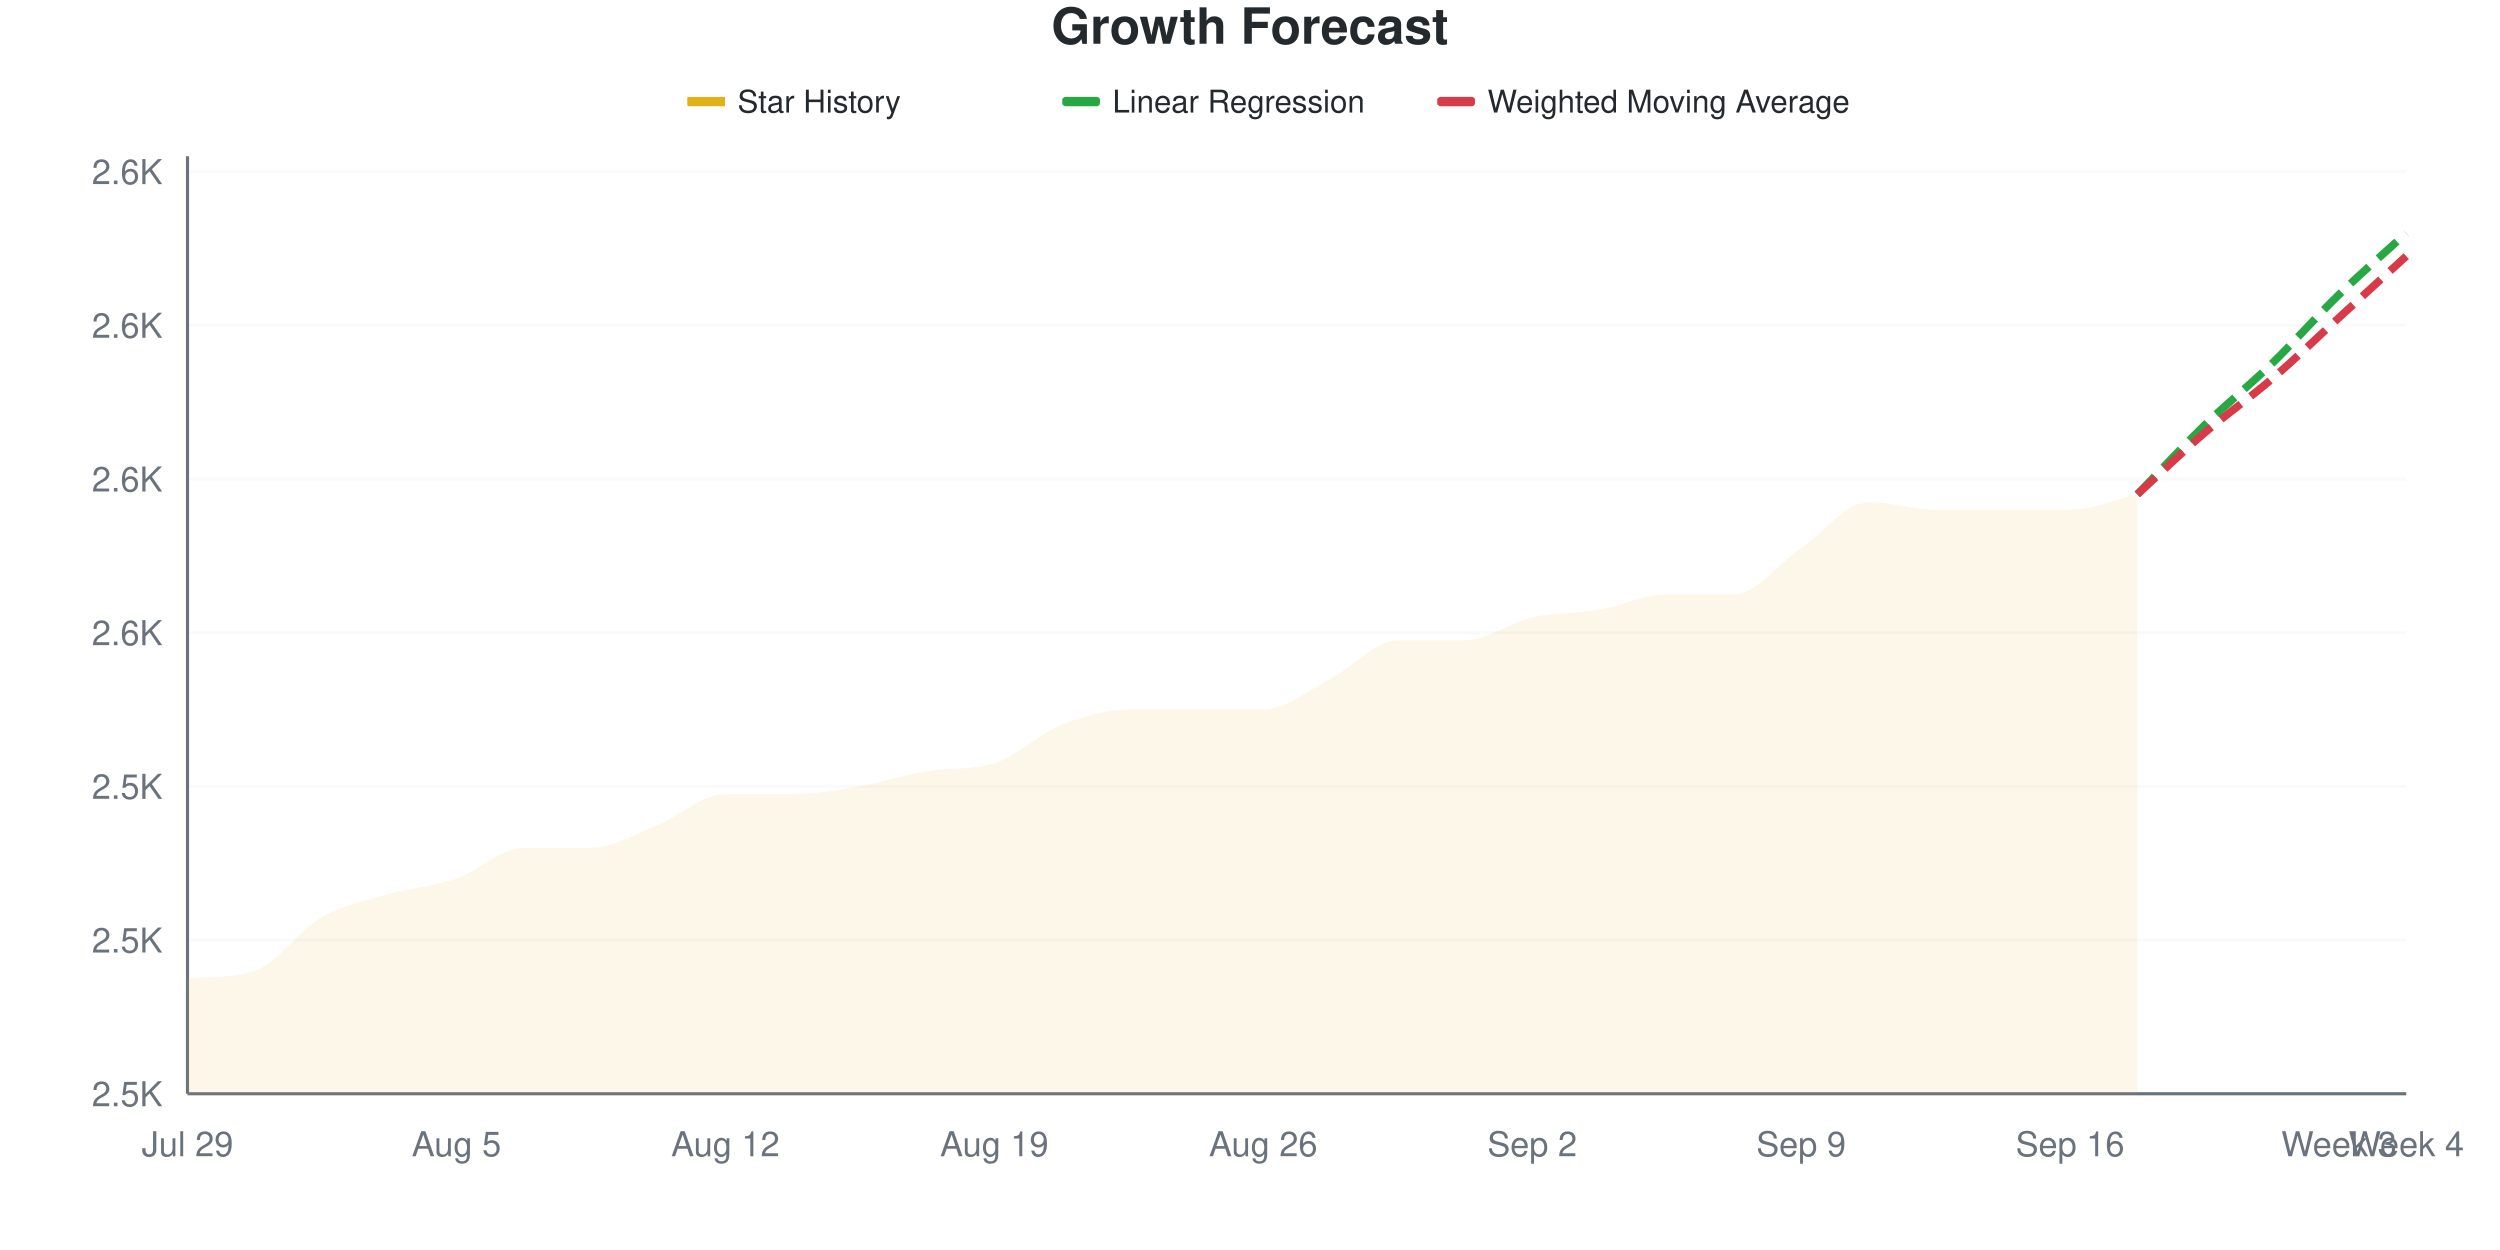
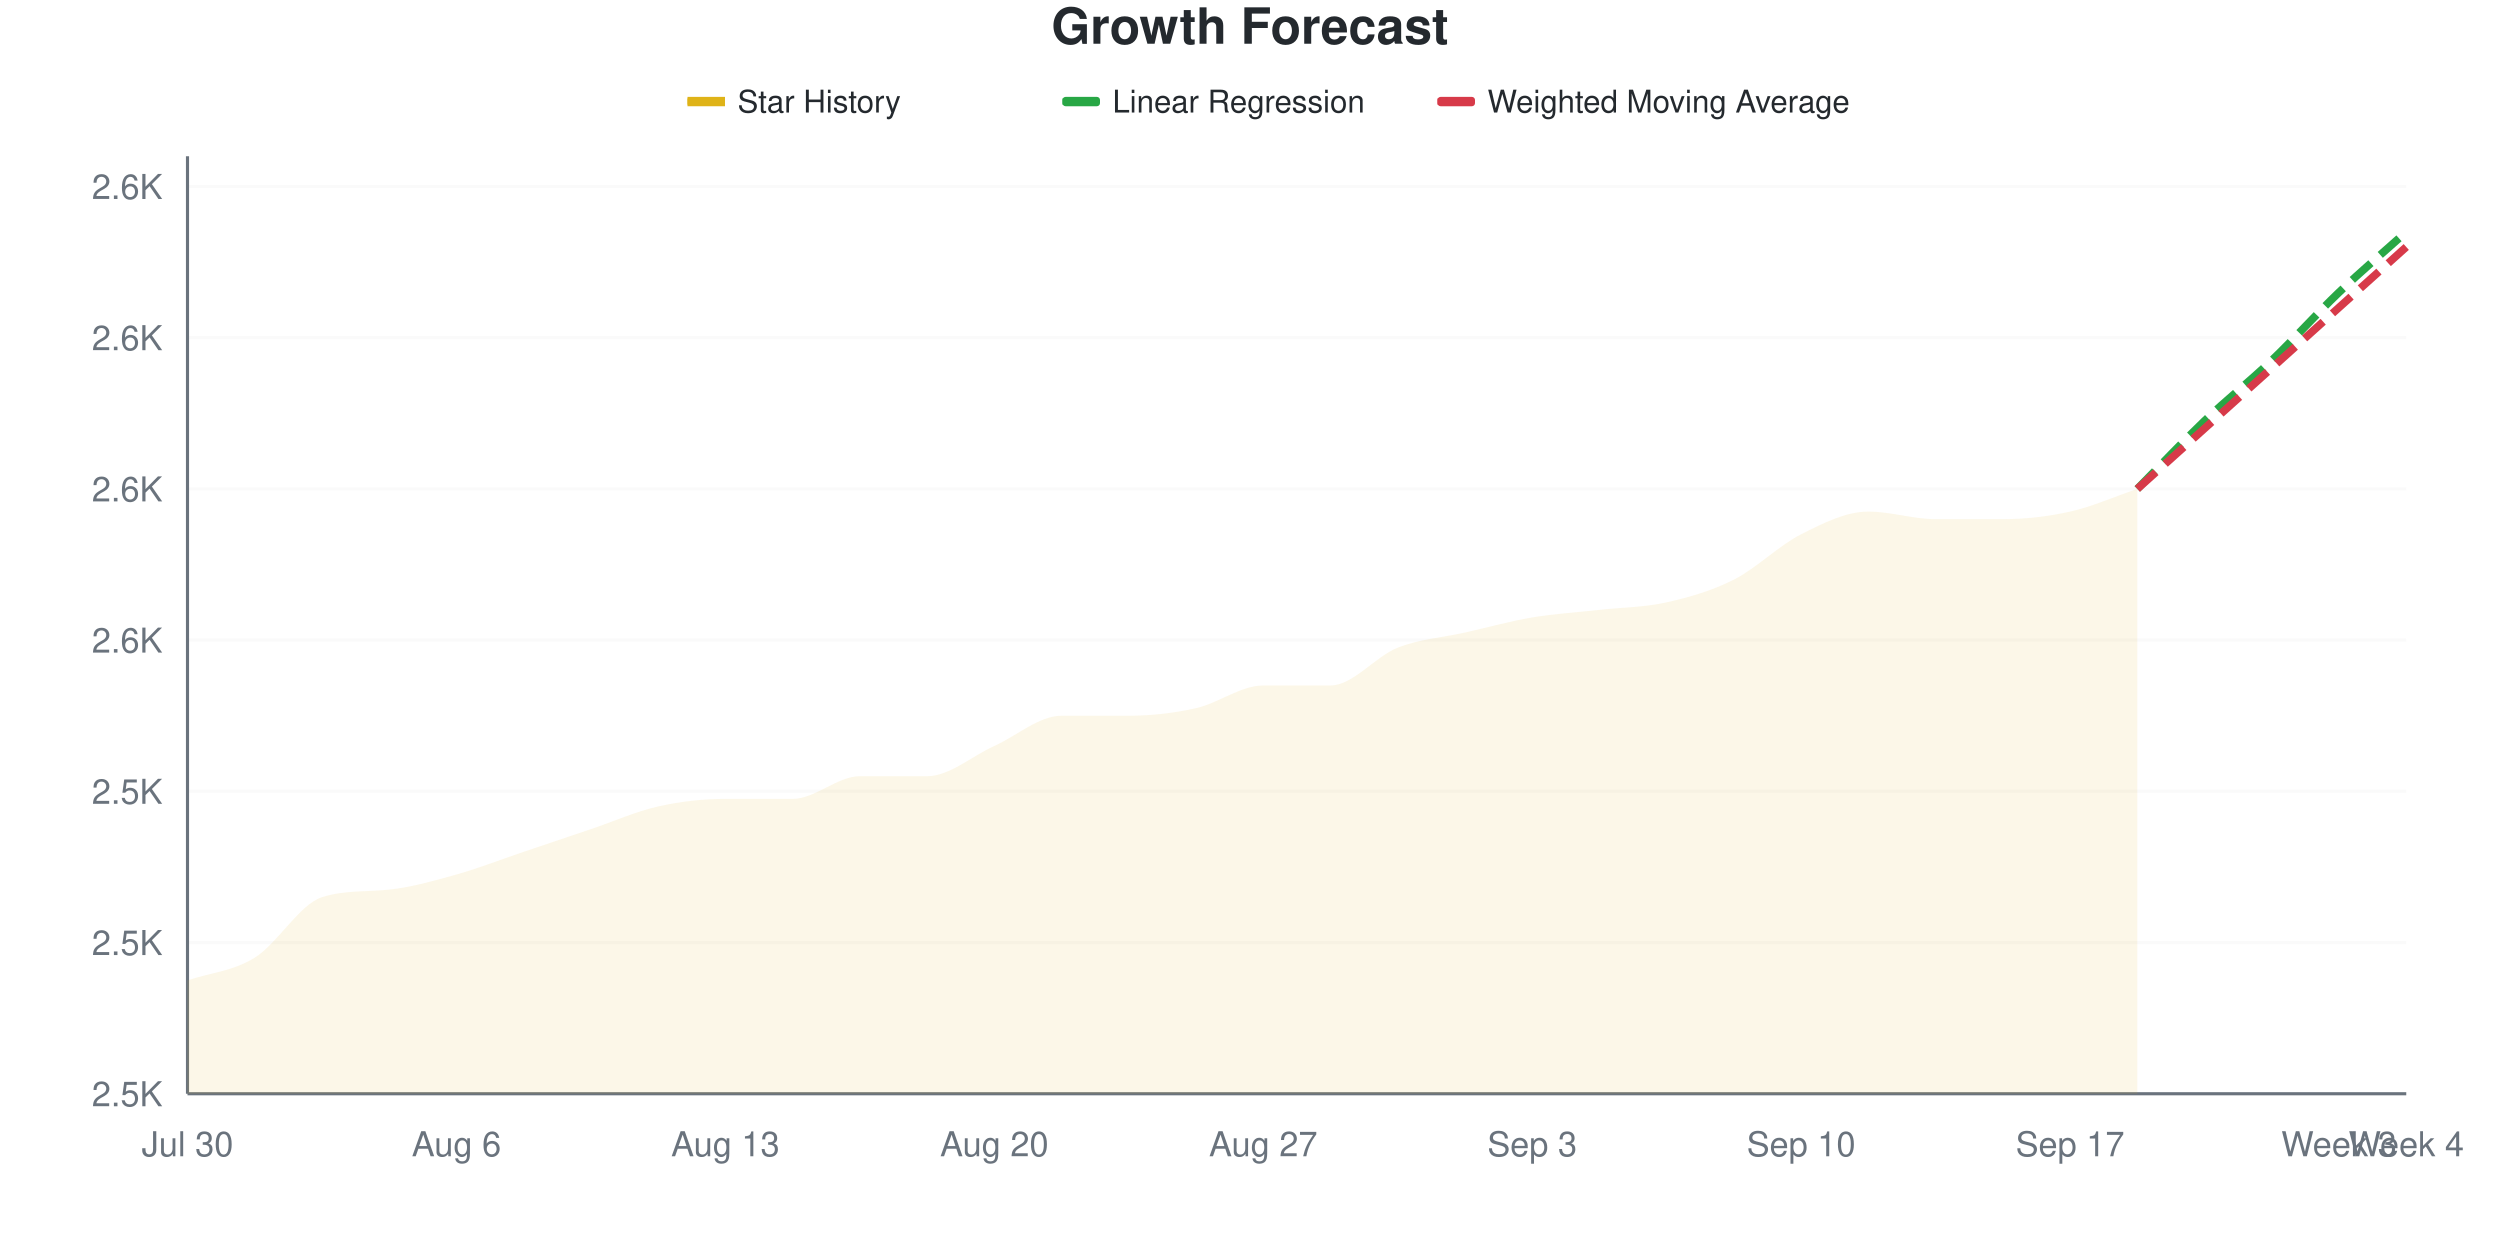
<svg xmlns="http://www.w3.org/2000/svg" viewBox="0 0 800 400" width="800" height="400">
  <style>
    @keyframes drawLine {
      to { stroke-dashoffset: 0; }
    }
    @keyframes fadeInPoint {
      from { opacity: 0; }
      to { opacity: 1; }
    }
    .data-line-0 {
-       stroke-dasharray: 1045;
-       stroke-dashoffset: 1045;
+       stroke-dasharray: 1040;
+       stroke-dashoffset: 1040;
      animation: drawLine 2s ease-out forwards;
    }
    .data-point {
      opacity: 0;
      animation: fadeInPoint 0.5s ease-out forwards;
    }
    .chart-bg { fill: #fff; }
    .chart-text { fill: #24292e; }
    .chart-muted { fill: #6a737d; }
    .chart-grid { stroke: #eee; }
    .chart-axis { stroke: #6a737d; }
    @media (prefers-color-scheme: dark) {
      .chart-bg { fill: #0d1117; }
      .chart-text { fill: #e6edf3; }
      .chart-muted { fill: #8b949e; }
      .chart-grid { stroke: #21262d; }
      .chart-axis { stroke: #8b949e; }
    }
  </style>
  <rect width="800" height="400" class="chart-bg" />
  <text x="400" y="14" text-anchor="middle" class="chart-text" font-size="16" font-weight="bold" font-family="-apple-system, BlinkMacSystemFont, 'Segoe UI', Helvetica, Arial, sans-serif">Growth Forecast</text>
  <g class="legend">
    <rect x="220" y="31" width="12" height="3" fill="#dfb317" />
    <line x1="220" y1="32.5" x2="232" y2="32.5" stroke="#dfb317" stroke-width="2" />
    <text x="236" y="36" class="chart-text" font-size="10" font-family="-apple-system, BlinkMacSystemFont, 'Segoe UI', Helvetica, Arial, sans-serif">Star History</text>
    <rect x="340" y="31" width="12" height="3" fill="#28a745" rx="1" />
    <line x1="340" y1="32.5" x2="352" y2="32.5" stroke="#28a745" stroke-width="2" stroke-dasharray="4,2" />
    <text x="356" y="36" class="chart-text" font-size="10" font-family="-apple-system, BlinkMacSystemFont, 'Segoe UI', Helvetica, Arial, sans-serif">Linear Regression</text>
    <rect x="460" y="31" width="12" height="3" fill="#d73a49" rx="1" />
    <line x1="460" y1="32.5" x2="472" y2="32.5" stroke="#d73a49" stroke-width="2" stroke-dasharray="4,2" />
    <text x="476" y="36" class="chart-text" font-size="10" font-family="-apple-system, BlinkMacSystemFont, 'Segoe UI', Helvetica, Arial, sans-serif">Weighted Moving Average</text>
  </g>
  <g class="grid">
    <line x1="60" y1="350" x2="770" y2="350" class="chart-grid" stroke-opacity="0.3" />
    <text x="52" y="354" text-anchor="end" class="chart-muted" font-size="11" font-family="-apple-system, BlinkMacSystemFont, 'Segoe UI', Helvetica, Arial, sans-serif">2.5K</text>
-     <line x1="60" y1="300.82" x2="770" y2="300.82" class="chart-grid" stroke-opacity="0.3" />
-     <text x="52" y="304.82" text-anchor="end" class="chart-muted" font-size="11" font-family="-apple-system, BlinkMacSystemFont, 'Segoe UI', Helvetica, Arial, sans-serif">2.5K</text>
-     <line x1="60" y1="251.639" x2="770" y2="251.639" class="chart-grid" stroke-opacity="0.3" />
-     <text x="52" y="255.639" text-anchor="end" class="chart-muted" font-size="11" font-family="-apple-system, BlinkMacSystemFont, 'Segoe UI', Helvetica, Arial, sans-serif">2.5K</text>
-     <line x1="60" y1="202.459" x2="770" y2="202.459" class="chart-grid" stroke-opacity="0.3" />
-     <text x="52" y="206.459" text-anchor="end" class="chart-muted" font-size="11" font-family="-apple-system, BlinkMacSystemFont, 'Segoe UI', Helvetica, Arial, sans-serif">2.6K</text>
-     <line x1="60" y1="153.279" x2="770" y2="153.279" class="chart-grid" stroke-opacity="0.3" />
-     <text x="52" y="157.279" text-anchor="end" class="chart-muted" font-size="11" font-family="-apple-system, BlinkMacSystemFont, 'Segoe UI', Helvetica, Arial, sans-serif">2.6K</text>
-     <line x1="60" y1="104.098" x2="770" y2="104.098" class="chart-grid" stroke-opacity="0.3" />
-     <text x="52" y="108.098" text-anchor="end" class="chart-muted" font-size="11" font-family="-apple-system, BlinkMacSystemFont, 'Segoe UI', Helvetica, Arial, sans-serif">2.6K</text>
-     <line x1="60" y1="54.918" x2="770" y2="54.918" class="chart-grid" stroke-opacity="0.3" />
-     <text x="52" y="58.918" text-anchor="end" class="chart-muted" font-size="11" font-family="-apple-system, BlinkMacSystemFont, 'Segoe UI', Helvetica, Arial, sans-serif">2.6K</text>
+     <line x1="60" y1="301.613" x2="770" y2="301.613" class="chart-grid" stroke-opacity="0.3" />
+     <text x="52" y="305.613" text-anchor="end" class="chart-muted" font-size="11" font-family="-apple-system, BlinkMacSystemFont, 'Segoe UI', Helvetica, Arial, sans-serif">2.5K</text>
+     <line x1="60" y1="253.226" x2="770" y2="253.226" class="chart-grid" stroke-opacity="0.3" />
+     <text x="52" y="257.226" text-anchor="end" class="chart-muted" font-size="11" font-family="-apple-system, BlinkMacSystemFont, 'Segoe UI', Helvetica, Arial, sans-serif">2.5K</text>
+     <line x1="60" y1="204.839" x2="770" y2="204.839" class="chart-grid" stroke-opacity="0.3" />
+     <text x="52" y="208.839" text-anchor="end" class="chart-muted" font-size="11" font-family="-apple-system, BlinkMacSystemFont, 'Segoe UI', Helvetica, Arial, sans-serif">2.6K</text>
+     <line x1="60" y1="156.452" x2="770" y2="156.452" class="chart-grid" stroke-opacity="0.3" />
+     <text x="52" y="160.452" text-anchor="end" class="chart-muted" font-size="11" font-family="-apple-system, BlinkMacSystemFont, 'Segoe UI', Helvetica, Arial, sans-serif">2.6K</text>
+     <line x1="60" y1="108.065" x2="770" y2="108.065" class="chart-grid" stroke-opacity="0.3" />
+     <text x="52" y="112.065" text-anchor="end" class="chart-muted" font-size="11" font-family="-apple-system, BlinkMacSystemFont, 'Segoe UI', Helvetica, Arial, sans-serif">2.6K</text>
+     <line x1="60" y1="59.677" x2="770" y2="59.677" class="chart-grid" stroke-opacity="0.3" />
+     <text x="52" y="63.677" text-anchor="end" class="chart-muted" font-size="11" font-family="-apple-system, BlinkMacSystemFont, 'Segoe UI', Helvetica, Arial, sans-serif">2.6K</text>
  </g>
  <g class="milestones">
    
  </g>
  <g class="x-axis">
-     <text x="60" y="370" text-anchor="middle" class="chart-muted" font-size="11" font-family="-apple-system, BlinkMacSystemFont, 'Segoe UI', Helvetica, Arial, sans-serif">Jul 29</text>
-     <text x="146.061" y="370" text-anchor="middle" class="chart-muted" font-size="11" font-family="-apple-system, BlinkMacSystemFont, 'Segoe UI', Helvetica, Arial, sans-serif">Aug 5</text>
-     <text x="232.121" y="370" text-anchor="middle" class="chart-muted" font-size="11" font-family="-apple-system, BlinkMacSystemFont, 'Segoe UI', Helvetica, Arial, sans-serif">Aug 12</text>
-     <text x="318.182" y="370" text-anchor="middle" class="chart-muted" font-size="11" font-family="-apple-system, BlinkMacSystemFont, 'Segoe UI', Helvetica, Arial, sans-serif">Aug 19</text>
-     <text x="404.242" y="370" text-anchor="middle" class="chart-muted" font-size="11" font-family="-apple-system, BlinkMacSystemFont, 'Segoe UI', Helvetica, Arial, sans-serif">Aug 26</text>
-     <text x="490.303" y="370" text-anchor="middle" class="chart-muted" font-size="11" font-family="-apple-system, BlinkMacSystemFont, 'Segoe UI', Helvetica, Arial, sans-serif">Sep 2</text>
-     <text x="576.364" y="370" text-anchor="middle" class="chart-muted" font-size="11" font-family="-apple-system, BlinkMacSystemFont, 'Segoe UI', Helvetica, Arial, sans-serif">Sep 9</text>
-     <text x="662.424" y="370" text-anchor="middle" class="chart-muted" font-size="11" font-family="-apple-system, BlinkMacSystemFont, 'Segoe UI', Helvetica, Arial, sans-serif">Sep 16</text>
+     <text x="60" y="370" text-anchor="middle" class="chart-muted" font-size="11" font-family="-apple-system, BlinkMacSystemFont, 'Segoe UI', Helvetica, Arial, sans-serif">Jul 30</text>
+     <text x="146.061" y="370" text-anchor="middle" class="chart-muted" font-size="11" font-family="-apple-system, BlinkMacSystemFont, 'Segoe UI', Helvetica, Arial, sans-serif">Aug 6</text>
+     <text x="232.121" y="370" text-anchor="middle" class="chart-muted" font-size="11" font-family="-apple-system, BlinkMacSystemFont, 'Segoe UI', Helvetica, Arial, sans-serif">Aug 13</text>
+     <text x="318.182" y="370" text-anchor="middle" class="chart-muted" font-size="11" font-family="-apple-system, BlinkMacSystemFont, 'Segoe UI', Helvetica, Arial, sans-serif">Aug 20</text>
+     <text x="404.242" y="370" text-anchor="middle" class="chart-muted" font-size="11" font-family="-apple-system, BlinkMacSystemFont, 'Segoe UI', Helvetica, Arial, sans-serif">Aug 27</text>
+     <text x="490.303" y="370" text-anchor="middle" class="chart-muted" font-size="11" font-family="-apple-system, BlinkMacSystemFont, 'Segoe UI', Helvetica, Arial, sans-serif">Sep 3</text>
+     <text x="576.364" y="370" text-anchor="middle" class="chart-muted" font-size="11" font-family="-apple-system, BlinkMacSystemFont, 'Segoe UI', Helvetica, Arial, sans-serif">Sep 10</text>
+     <text x="662.424" y="370" text-anchor="middle" class="chart-muted" font-size="11" font-family="-apple-system, BlinkMacSystemFont, 'Segoe UI', Helvetica, Arial, sans-serif">Sep 17</text>
    <text x="748.485" y="370" text-anchor="middle" class="chart-muted" font-size="11" font-family="-apple-system, BlinkMacSystemFont, 'Segoe UI', Helvetica, Arial, sans-serif">Week 3</text>
    <text x="770" y="370" text-anchor="middle" class="chart-muted" font-size="11" font-family="-apple-system, BlinkMacSystemFont, 'Segoe UI', Helvetica, Arial, sans-serif">Week 4</text>
  </g>
  <line x1="60" y1="50" x2="60" y2="350" class="chart-axis" stroke-width="1" />
  <line x1="60" y1="350" x2="770" y2="350" class="chart-axis" stroke-width="1" />
-   <path d="M60,350 L60,313.115 C67.172,312.518 74.343,313.041 81.515,310.656 C88.687,308.27 95.859,297.541 103.03,293.443 C110.202,289.344 117.374,288.115 124.545,286.066 C131.717,284.016 138.889,283.607 146.061,281.148 C153.232,278.689 160.404,271.311 167.576,271.311 C174.747,271.311 181.919,271.311 189.091,271.311 C196.263,271.311 203.434,266.803 210.606,263.934 C217.778,261.066 224.949,254.098 232.121,254.098 C239.293,254.098 246.465,254.098 253.636,254.098 C260.808,254.098 267.98,252.869 275.152,251.639 C282.323,250.41 289.495,247.821 296.667,246.721 C303.838,245.622 311.01,246.462 318.182,244.262 C325.354,242.063 332.525,234.836 339.697,231.967 C346.869,229.098 354.04,227.049 361.212,227.049 C368.384,227.049 375.556,227.049 382.727,227.049 C389.899,227.049 397.071,227.049 404.242,227.049 C411.414,227.049 418.586,220.902 425.758,217.213 C432.929,213.525 440.101,204.918 447.273,204.918 C454.444,204.918 461.616,204.918 468.788,204.918 C475.96,204.918 483.131,199.18 490.303,197.541 C497.475,195.902 504.646,196.311 511.818,195.082 C518.99,193.852 526.162,190.164 533.333,190.164 C540.505,190.164 547.677,190.164 554.848,190.164 C562.02,190.164 569.192,180.328 576.364,175.41 C583.535,170.492 590.707,160.656 597.879,160.656 C605.051,160.656 612.222,163.115 619.394,163.115 C626.566,163.115 633.737,163.115 640.909,163.115 C648.081,163.115 655.253,163.115 662.424,163.115 C669.596,163.115 676.768,159.836 683.939,158.197 L683.939,350 L60,350 Z" fill="#dfb317" fill-opacity="0.1" />
-   <path d="M60,350 L60,313.115 C67.172,312.518 74.343,313.041 81.515,310.656 C88.687,308.27 95.859,297.541 103.03,293.443 C110.202,289.344 117.374,288.115 124.545,286.066 C131.717,284.016 138.889,283.607 146.061,281.148 C153.232,278.689 160.404,271.311 167.576,271.311 C174.747,271.311 181.919,271.311 189.091,271.311 C196.263,271.311 203.434,266.803 210.606,263.934 C217.778,261.066 224.949,254.098 232.121,254.098 C239.293,254.098 246.465,254.098 253.636,254.098 C260.808,254.098 267.98,252.869 275.152,251.639 C282.323,250.41 289.495,247.821 296.667,246.721 C303.838,245.622 311.01,246.462 318.182,244.262 C325.354,242.063 332.525,234.836 339.697,231.967 C346.869,229.098 354.04,227.049 361.212,227.049 C368.384,227.049 375.556,227.049 382.727,227.049 C389.899,227.049 397.071,227.049 404.242,227.049 C411.414,227.049 418.586,220.902 425.758,217.213 C432.929,213.525 440.101,204.918 447.273,204.918 C454.444,204.918 461.616,204.918 468.788,204.918 C475.96,204.918 483.131,199.18 490.303,197.541 C497.475,195.902 504.646,196.311 511.818,195.082 C518.99,193.852 526.162,190.164 533.333,190.164 C540.505,190.164 547.677,190.164 554.848,190.164 C562.02,190.164 569.192,180.328 576.364,175.41 C583.535,170.492 590.707,160.656 597.879,160.656 C605.051,160.656 612.222,163.115 619.394,163.115 C626.566,163.115 633.737,163.115 640.909,163.115 C648.081,163.115 655.253,163.115 662.424,163.115 C669.596,163.115 676.768,159.836 683.939,158.197" fill="none" stroke="#dfb317" stroke-width="2.5" class="data-line-0" />
-   <path d="M683.939,158.197 C691.111,150.82 698.283,143.033 705.455,136.066 C712.626,129.098 719.798,123.361 726.97,116.393 C734.141,109.426 741.313,101.23 748.485,94.262 C755.657,87.295 762.828,81.148 770,74.59" fill="none" stroke="#28a745" stroke-width="2.5" stroke-dasharray="8,4" />
-   <path d="M683.939,158.197 C691.111,151.639 698.283,144.672 705.455,138.525 C712.626,132.377 719.798,127.459 726.97,121.311 C734.141,115.164 741.313,108.197 748.485,101.639 C755.657,95.082 762.828,88.525 770,81.967" fill="none" stroke="#d73a49" stroke-width="2.5" stroke-dasharray="8,4" />
+   <path d="M60,350 L60,313.71 C67.172,311.29 74.343,310.887 81.515,306.452 C88.687,302.016 95.859,289.392 103.03,287.097 C110.202,284.802 117.374,285.442 124.545,284.677 C131.717,283.912 138.889,281.855 146.061,279.839 C153.232,277.823 160.404,275 167.576,272.581 C174.747,270.161 181.919,267.742 189.091,265.323 C196.263,262.903 203.434,259.677 210.606,258.065 C217.778,256.452 224.949,255.645 232.121,255.645 C239.293,255.645 246.465,255.645 253.636,255.645 C260.808,255.645 267.98,248.387 275.152,248.387 C282.323,248.387 289.495,248.387 296.667,248.387 C303.838,248.387 311.01,241.935 318.182,238.71 C325.354,235.484 332.525,229.032 339.697,229.032 C346.869,229.032 354.04,229.032 361.212,229.032 C368.384,229.032 375.556,228.226 382.727,226.613 C389.899,225 397.071,219.355 404.242,219.355 C411.414,219.355 418.586,219.355 425.758,219.355 C432.929,219.355 440.101,210.081 447.273,207.258 C454.444,204.435 461.616,204.032 468.788,202.419 C475.96,200.806 483.131,198.79 490.303,197.581 C497.475,196.371 504.646,195.968 511.818,195.161 C518.99,194.355 526.162,194.355 533.333,192.742 C540.505,191.129 547.677,189.113 554.848,185.484 C562.02,181.855 569.192,174.597 576.364,170.968 C583.535,167.339 590.707,163.71 597.879,163.71 C605.051,163.71 612.222,166.129 619.394,166.129 C626.566,166.129 633.737,166.129 640.909,166.129 C648.081,166.129 655.253,165.323 662.424,163.71 C669.596,162.097 676.768,158.871 683.939,156.452 L683.939,350 L60,350 Z" fill="#dfb317" fill-opacity="0.1" />
+   <path d="M60,350 L60,313.71 C67.172,311.29 74.343,310.887 81.515,306.452 C88.687,302.016 95.859,289.392 103.03,287.097 C110.202,284.802 117.374,285.442 124.545,284.677 C131.717,283.912 138.889,281.855 146.061,279.839 C153.232,277.823 160.404,275 167.576,272.581 C174.747,270.161 181.919,267.742 189.091,265.323 C196.263,262.903 203.434,259.677 210.606,258.065 C217.778,256.452 224.949,255.645 232.121,255.645 C239.293,255.645 246.465,255.645 253.636,255.645 C260.808,255.645 267.98,248.387 275.152,248.387 C282.323,248.387 289.495,248.387 296.667,248.387 C303.838,248.387 311.01,241.935 318.182,238.71 C325.354,235.484 332.525,229.032 339.697,229.032 C346.869,229.032 354.04,229.032 361.212,229.032 C368.384,229.032 375.556,228.226 382.727,226.613 C389.899,225 397.071,219.355 404.242,219.355 C411.414,219.355 418.586,219.355 425.758,219.355 C432.929,219.355 440.101,210.081 447.273,207.258 C454.444,204.435 461.616,204.032 468.788,202.419 C475.96,200.806 483.131,198.79 490.303,197.581 C497.475,196.371 504.646,195.968 511.818,195.161 C518.99,194.355 526.162,194.355 533.333,192.742 C540.505,191.129 547.677,189.113 554.848,185.484 C562.02,181.855 569.192,174.597 576.364,170.968 C583.535,167.339 590.707,163.71 597.879,163.71 C605.051,163.71 612.222,166.129 619.394,166.129 C626.566,166.129 633.737,166.129 640.909,166.129 C648.081,166.129 655.253,165.323 662.424,163.71 C669.596,162.097 676.768,158.871 683.939,156.452" fill="none" stroke="#dfb317" stroke-width="2.5" class="data-line-0" />
+   <path d="M683.939,156.452 C691.111,149.194 698.283,141.532 705.455,134.677 C712.626,127.823 719.798,122.177 726.97,115.323 C734.141,108.468 741.313,100.403 748.485,93.548 C755.657,86.694 762.828,80.645 770,74.194" fill="none" stroke="#28a745" stroke-width="2.5" stroke-dasharray="8,4" />
+   <path d="M683.939,156.452 C691.111,150 698.283,143.548 705.455,137.097 C712.626,130.645 719.798,124.194 726.97,117.742 C734.141,111.29 741.313,104.839 748.485,98.387 C755.657,91.935 762.828,85.484 770,79.032" fill="none" stroke="#d73a49" stroke-width="2.5" stroke-dasharray="8,4" />
  <g class="points">
-     <circle cx="60" cy="313.115" r="4" fill="#dfb317" class="data-point" style="animation-delay: 1.50s" />
-     <circle cx="81.515" cy="310.656" r="4" fill="#dfb317" class="data-point" style="animation-delay: 1.55s" />
-     <circle cx="103.03" cy="293.443" r="4" fill="#dfb317" class="data-point" style="animation-delay: 1.60s" />
-     <circle cx="124.545" cy="286.066" r="4" fill="#dfb317" class="data-point" style="animation-delay: 1.65s" />
-     <circle cx="146.061" cy="281.148" r="4" fill="#dfb317" class="data-point" style="animation-delay: 1.70s" />
-     <circle cx="167.576" cy="271.311" r="4" fill="#dfb317" class="data-point" style="animation-delay: 1.75s" />
-     <circle cx="189.091" cy="271.311" r="4" fill="#dfb317" class="data-point" style="animation-delay: 1.80s" />
-     <circle cx="210.606" cy="263.934" r="4" fill="#dfb317" class="data-point" style="animation-delay: 1.85s" />
-     <circle cx="232.121" cy="254.098" r="4" fill="#dfb317" class="data-point" style="animation-delay: 1.90s" />
-     <circle cx="253.636" cy="254.098" r="4" fill="#dfb317" class="data-point" style="animation-delay: 1.95s" />
-     <circle cx="275.152" cy="251.639" r="4" fill="#dfb317" class="data-point" style="animation-delay: 2.00s" />
-     <circle cx="296.667" cy="246.721" r="4" fill="#dfb317" class="data-point" style="animation-delay: 2.05s" />
-     <circle cx="318.182" cy="244.262" r="4" fill="#dfb317" class="data-point" style="animation-delay: 2.10s" />
-     <circle cx="339.697" cy="231.967" r="4" fill="#dfb317" class="data-point" style="animation-delay: 2.15s" />
-     <circle cx="361.212" cy="227.049" r="4" fill="#dfb317" class="data-point" style="animation-delay: 2.20s" />
-     <circle cx="382.727" cy="227.049" r="4" fill="#dfb317" class="data-point" style="animation-delay: 2.25s" />
-     <circle cx="404.242" cy="227.049" r="4" fill="#dfb317" class="data-point" style="animation-delay: 2.30s" />
-     <circle cx="425.758" cy="217.213" r="4" fill="#dfb317" class="data-point" style="animation-delay: 2.35s" />
-     <circle cx="447.273" cy="204.918" r="4" fill="#dfb317" class="data-point" style="animation-delay: 2.40s" />
-     <circle cx="468.788" cy="204.918" r="4" fill="#dfb317" class="data-point" style="animation-delay: 2.45s" />
-     <circle cx="490.303" cy="197.541" r="4" fill="#dfb317" class="data-point" style="animation-delay: 2.50s" />
-     <circle cx="511.818" cy="195.082" r="4" fill="#dfb317" class="data-point" style="animation-delay: 2.55s" />
-     <circle cx="533.333" cy="190.164" r="4" fill="#dfb317" class="data-point" style="animation-delay: 2.60s" />
-     <circle cx="554.848" cy="190.164" r="4" fill="#dfb317" class="data-point" style="animation-delay: 2.65s" />
-     <circle cx="576.364" cy="175.41" r="4" fill="#dfb317" class="data-point" style="animation-delay: 2.70s" />
-     <circle cx="597.879" cy="160.656" r="4" fill="#dfb317" class="data-point" style="animation-delay: 2.75s" />
-     <circle cx="619.394" cy="163.115" r="4" fill="#dfb317" class="data-point" style="animation-delay: 2.80s" />
-     <circle cx="640.909" cy="163.115" r="4" fill="#dfb317" class="data-point" style="animation-delay: 2.85s" />
-     <circle cx="662.424" cy="163.115" r="4" fill="#dfb317" class="data-point" style="animation-delay: 2.90s" />
-     <circle cx="683.939" cy="158.197" r="4" fill="#dfb317" class="data-point" style="animation-delay: 2.95s" />
+     <circle cx="60" cy="313.71" r="4" fill="#dfb317" class="data-point" style="animation-delay: 1.50s" />
+     <circle cx="81.515" cy="306.452" r="4" fill="#dfb317" class="data-point" style="animation-delay: 1.55s" />
+     <circle cx="103.03" cy="287.097" r="4" fill="#dfb317" class="data-point" style="animation-delay: 1.60s" />
+     <circle cx="124.545" cy="284.677" r="4" fill="#dfb317" class="data-point" style="animation-delay: 1.65s" />
+     <circle cx="146.061" cy="279.839" r="4" fill="#dfb317" class="data-point" style="animation-delay: 1.70s" />
+     <circle cx="167.576" cy="272.581" r="4" fill="#dfb317" class="data-point" style="animation-delay: 1.75s" />
+     <circle cx="189.091" cy="265.323" r="4" fill="#dfb317" class="data-point" style="animation-delay: 1.80s" />
+     <circle cx="210.606" cy="258.065" r="4" fill="#dfb317" class="data-point" style="animation-delay: 1.85s" />
+     <circle cx="232.121" cy="255.645" r="4" fill="#dfb317" class="data-point" style="animation-delay: 1.90s" />
+     <circle cx="253.636" cy="255.645" r="4" fill="#dfb317" class="data-point" style="animation-delay: 1.95s" />
+     <circle cx="275.152" cy="248.387" r="4" fill="#dfb317" class="data-point" style="animation-delay: 2.00s" />
+     <circle cx="296.667" cy="248.387" r="4" fill="#dfb317" class="data-point" style="animation-delay: 2.05s" />
+     <circle cx="318.182" cy="238.71" r="4" fill="#dfb317" class="data-point" style="animation-delay: 2.10s" />
+     <circle cx="339.697" cy="229.032" r="4" fill="#dfb317" class="data-point" style="animation-delay: 2.15s" />
+     <circle cx="361.212" cy="229.032" r="4" fill="#dfb317" class="data-point" style="animation-delay: 2.20s" />
+     <circle cx="382.727" cy="226.613" r="4" fill="#dfb317" class="data-point" style="animation-delay: 2.25s" />
+     <circle cx="404.242" cy="219.355" r="4" fill="#dfb317" class="data-point" style="animation-delay: 2.30s" />
+     <circle cx="425.758" cy="219.355" r="4" fill="#dfb317" class="data-point" style="animation-delay: 2.35s" />
+     <circle cx="447.273" cy="207.258" r="4" fill="#dfb317" class="data-point" style="animation-delay: 2.40s" />
+     <circle cx="468.788" cy="202.419" r="4" fill="#dfb317" class="data-point" style="animation-delay: 2.45s" />
+     <circle cx="490.303" cy="197.581" r="4" fill="#dfb317" class="data-point" style="animation-delay: 2.50s" />
+     <circle cx="511.818" cy="195.161" r="4" fill="#dfb317" class="data-point" style="animation-delay: 2.55s" />
+     <circle cx="533.333" cy="192.742" r="4" fill="#dfb317" class="data-point" style="animation-delay: 2.60s" />
+     <circle cx="554.848" cy="185.484" r="4" fill="#dfb317" class="data-point" style="animation-delay: 2.65s" />
+     <circle cx="576.364" cy="170.968" r="4" fill="#dfb317" class="data-point" style="animation-delay: 2.70s" />
+     <circle cx="597.879" cy="163.71" r="4" fill="#dfb317" class="data-point" style="animation-delay: 2.75s" />
+     <circle cx="619.394" cy="166.129" r="4" fill="#dfb317" class="data-point" style="animation-delay: 2.80s" />
+     <circle cx="640.909" cy="166.129" r="4" fill="#dfb317" class="data-point" style="animation-delay: 2.85s" />
+     <circle cx="662.424" cy="163.71" r="4" fill="#dfb317" class="data-point" style="animation-delay: 2.90s" />
+     <circle cx="683.939" cy="156.452" r="4" fill="#dfb317" class="data-point" style="animation-delay: 2.95s" />
  </g>
</svg>
